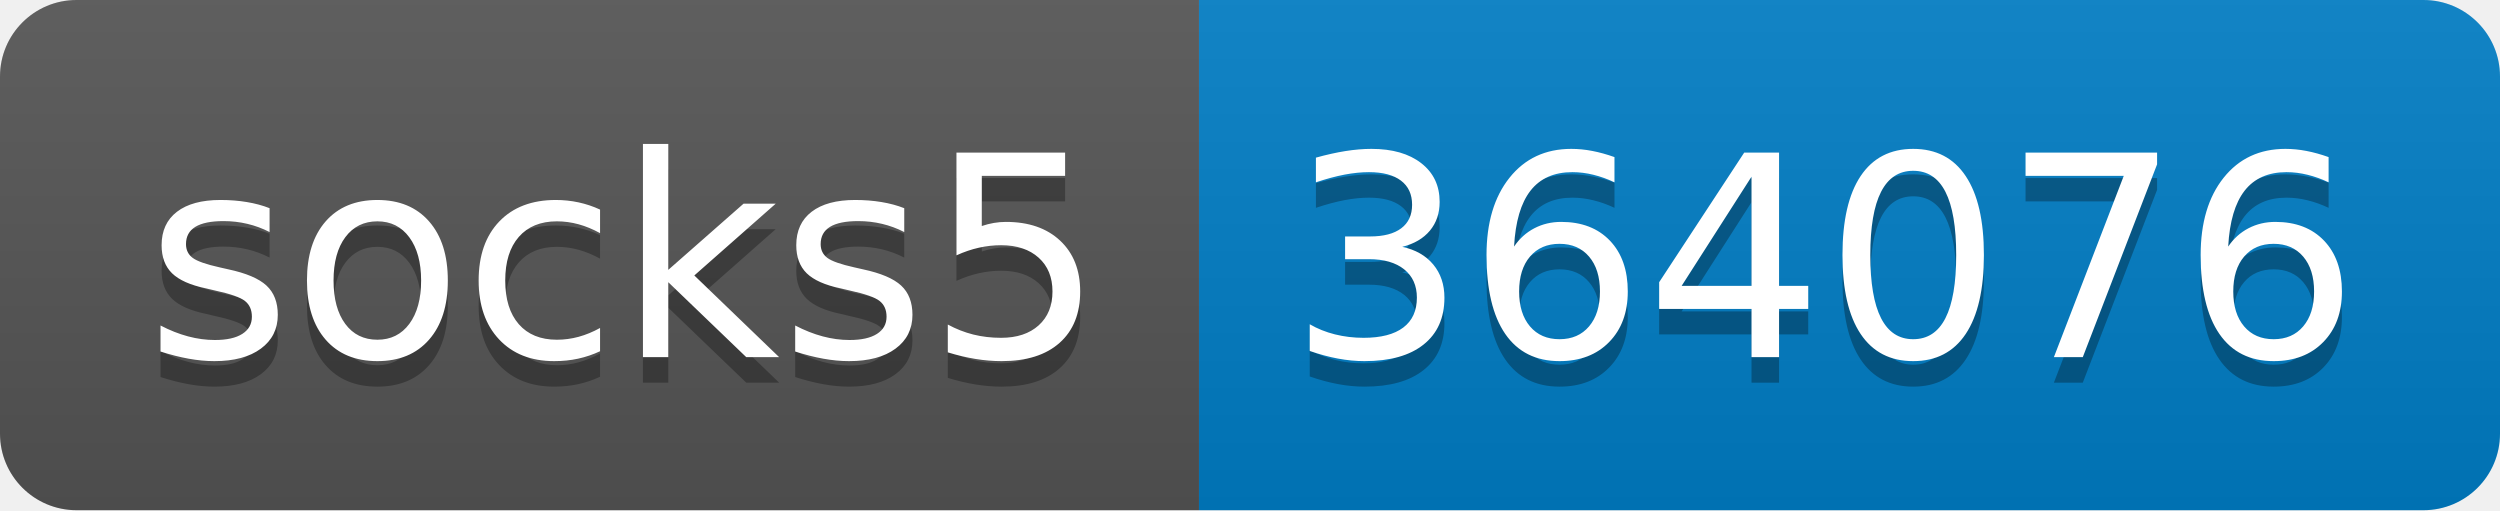
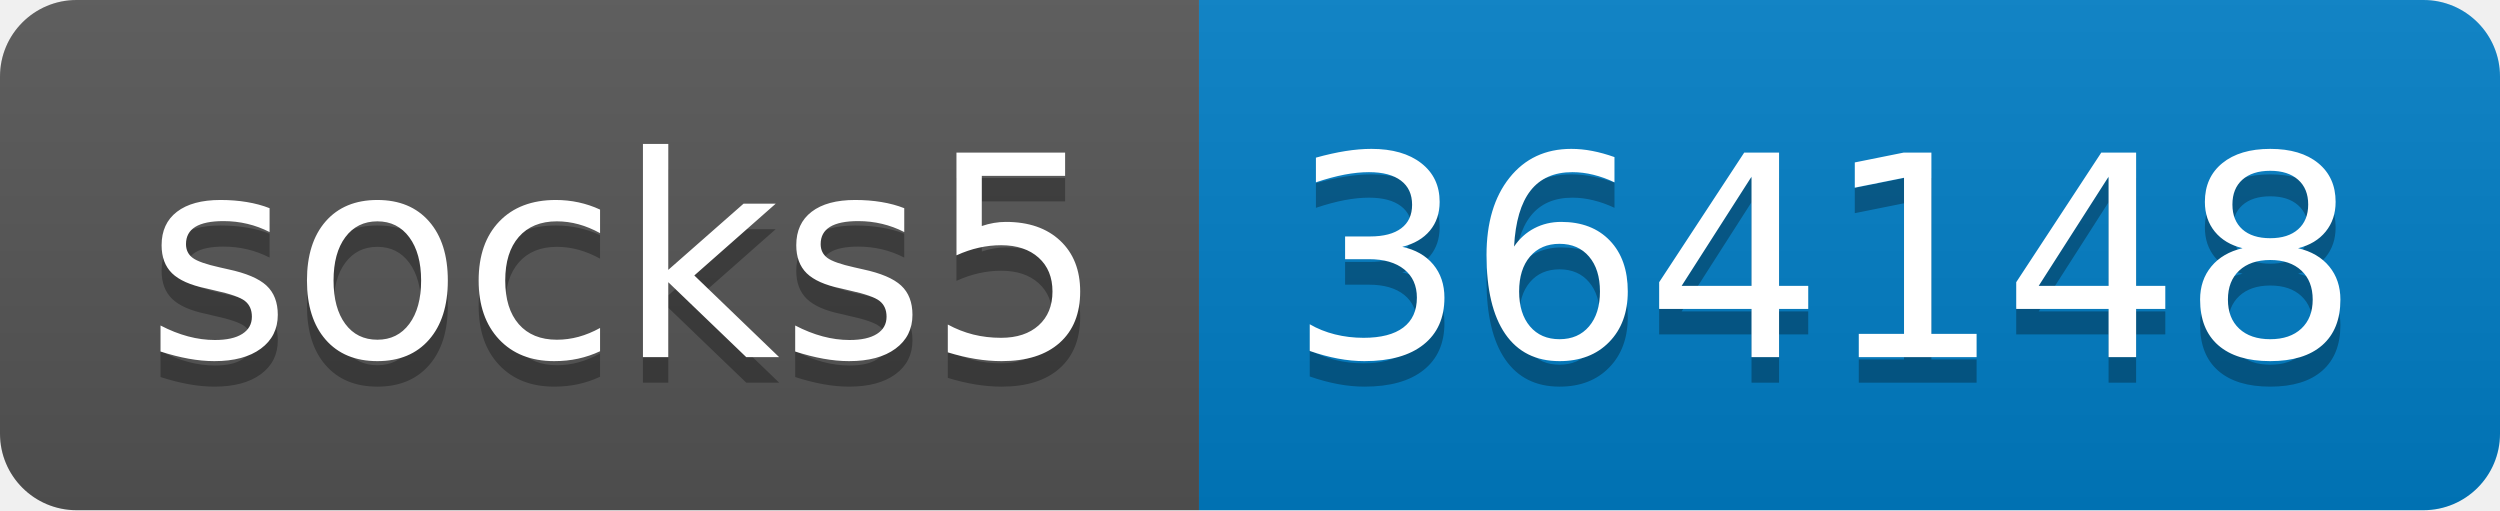
- <svg xmlns="http://www.w3.org/2000/svg" width="98" height="20" role="img" aria-label="socks5: 364076">
+ <svg xmlns="http://www.w3.org/2000/svg" width="98" height="20" role="img" aria-label="socks5: 364148">
  <linearGradient id="s" x2="0" y2="100%">
    <stop offset="0" stop-color="#bbb" stop-opacity=".1" />
    <stop offset="1" stop-opacity=".1" />
  </linearGradient>
  <clipPath id="r">
    <rect width="98" height="20" rx="3" fill="#fff" />
  </clipPath>
  <g clip-path="url(#r)">
    <rect width="47" height="20" fill="#555" />
    <rect x="47" width="51" height="20" fill="#007ec6" />
    <rect width="98" height="20" fill="url(#s)" />
  </g>
  <g fill="#fff" text-anchor="middle" font-family="Verdana,Geneva,DejaVu Sans,sans-serif" text-rendering="geometricPrecision" font-size="110">
    <text aria-hidden="true" x="245" y="150" fill="#010101" fill-opacity=".3" transform="scale(.1)" textLength="370">socks5</text>
    <text x="245" y="140" transform="scale(.1)" fill="#fff" textLength="370">socks5</text>
-     <text aria-hidden="true" x="715" y="150" fill="#010101" fill-opacity=".3" transform="scale(.1)" textLength="410">364076</text>
-     <text x="715" y="140" transform="scale(.1)" fill="#fff" textLength="410">364076</text>
+     <text aria-hidden="true" x="715" y="150" fill="#010101" fill-opacity=".3" transform="scale(.1)" textLength="410">364148</text>
+     <text x="715" y="140" transform="scale(.1)" fill="#fff" textLength="410">364148</text>
  </g>
</svg>
